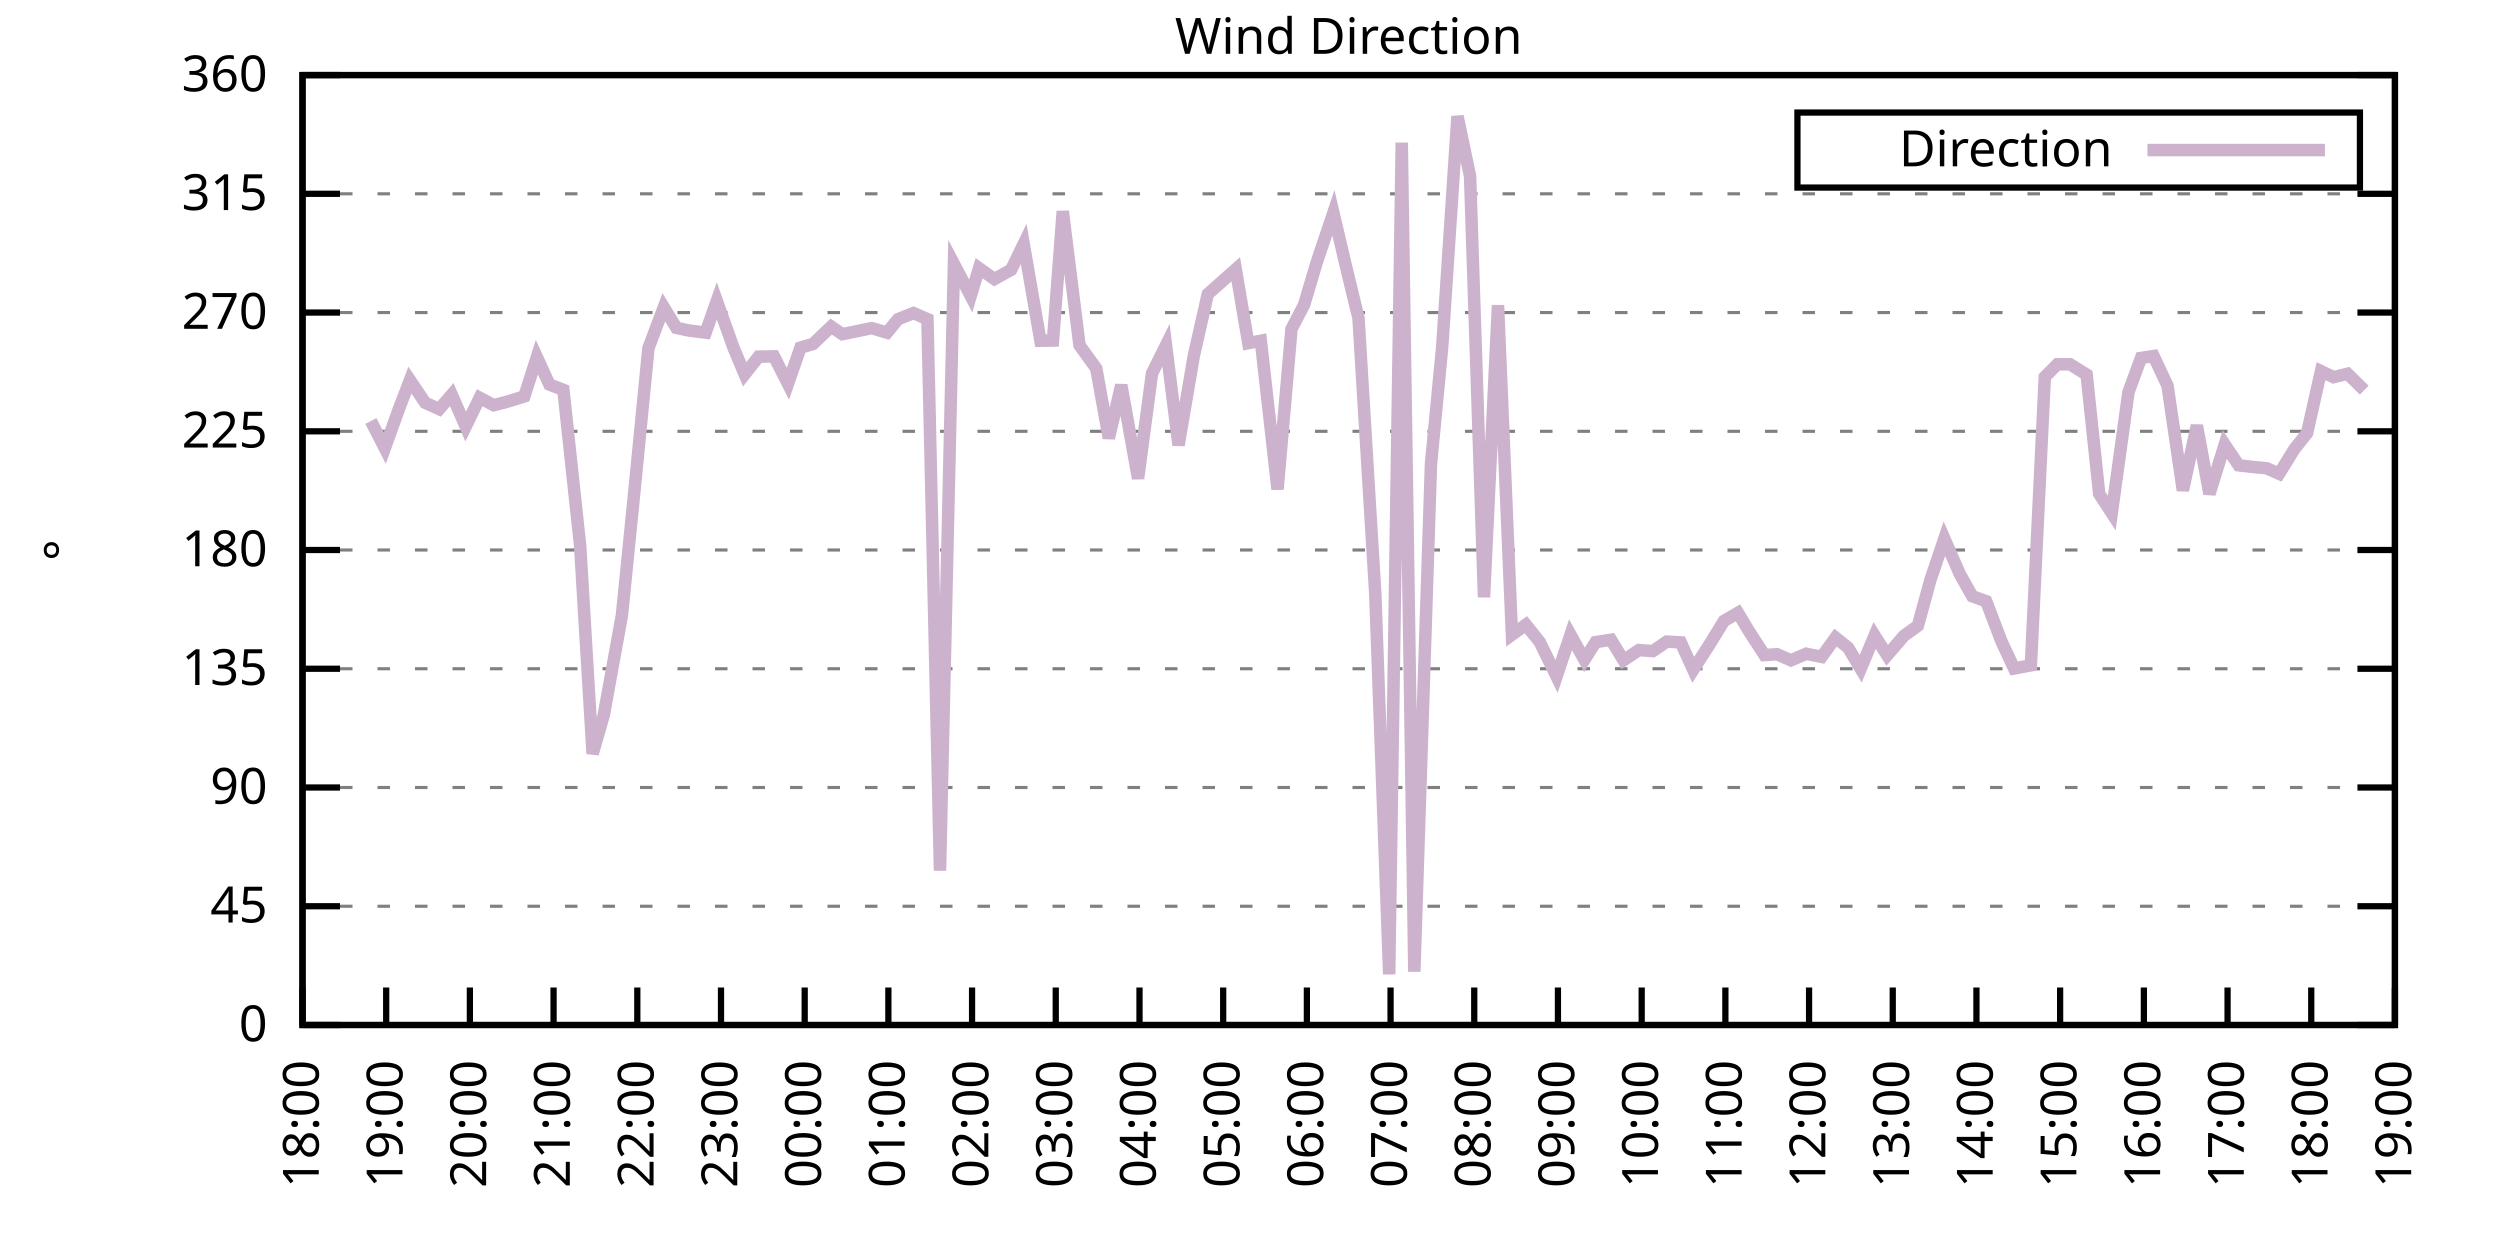
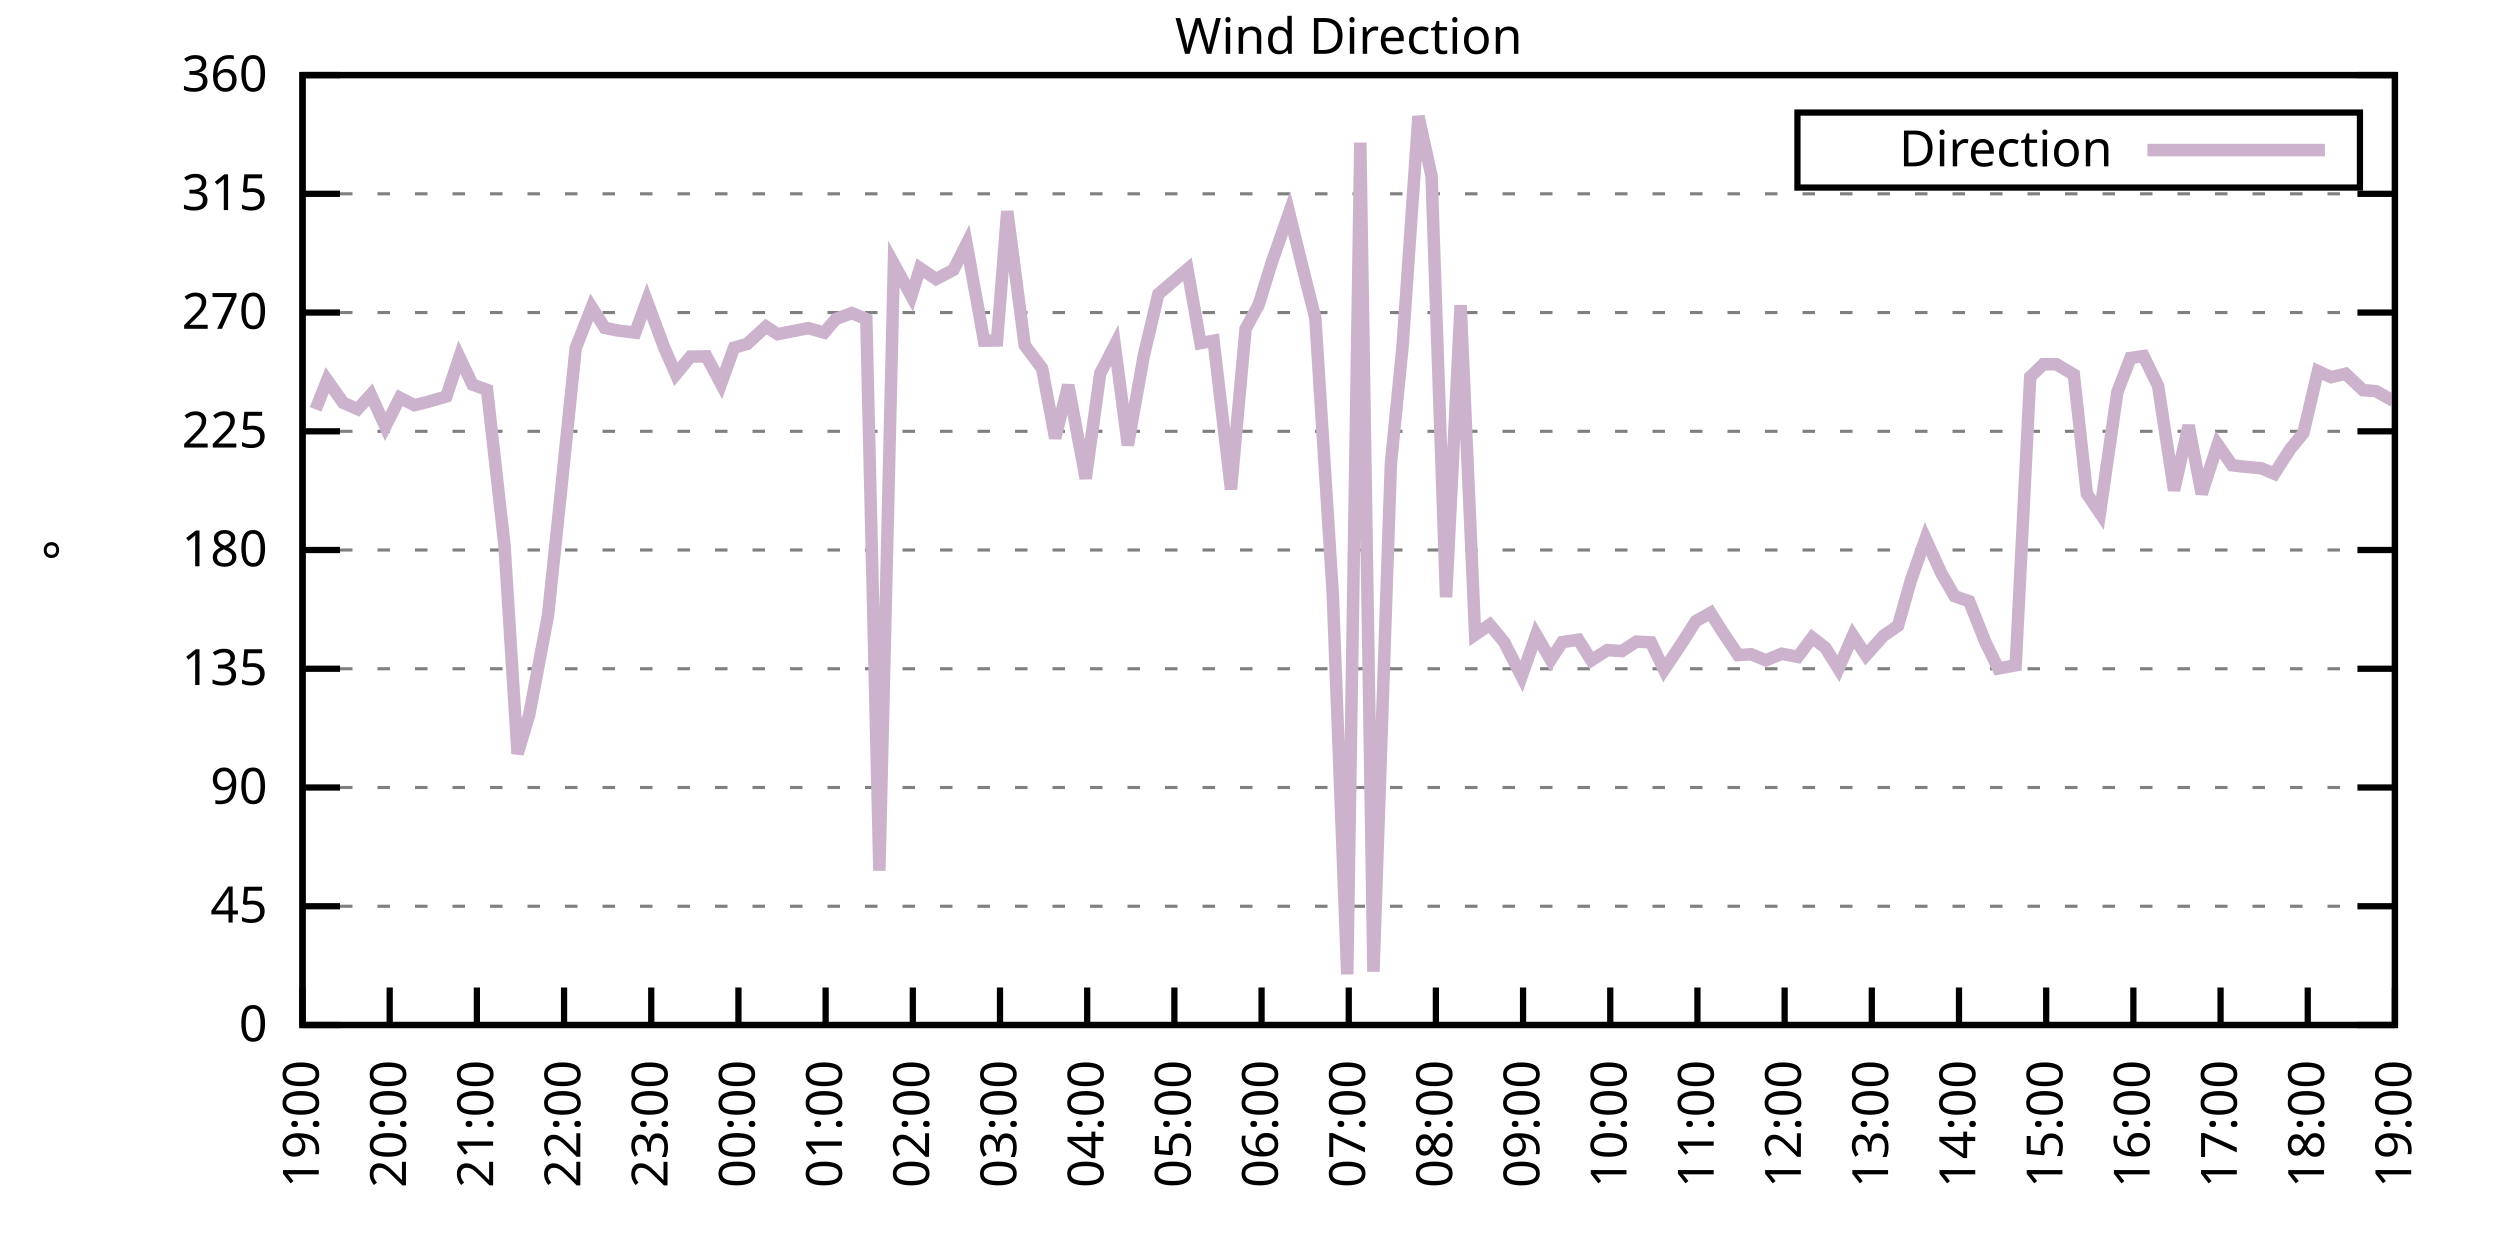
<svg xmlns="http://www.w3.org/2000/svg" xmlns:xlink="http://www.w3.org/1999/xlink" width="400" height="200" viewBox="0 0 400 200">
  <g id="gnuplot_canvas">
    <rect x="0" y="0" width="400" height="200" fill="none" />
    <defs>
      <circle id="gpDot" r="0.5" stroke-width="0.5" stroke="currentColor" />
      <path id="gpPt0" stroke-width="0.333" stroke="currentColor" d="M-1,0 h2 M0,-1 v2" />
      <path id="gpPt1" stroke-width="0.333" stroke="currentColor" d="M-1,-1 L1,1 M1,-1 L-1,1" />
      <path id="gpPt2" stroke-width="0.333" stroke="currentColor" d="M-1,0 L1,0 M0,-1 L0,1 M-1,-1 L1,1 M-1,1 L1,-1" />
      <rect id="gpPt3" stroke-width="0.333" stroke="currentColor" x="-1" y="-1" width="2" height="2" />
      <rect id="gpPt4" stroke-width="0.333" stroke="currentColor" fill="currentColor" x="-1" y="-1" width="2" height="2" />
      <circle id="gpPt5" stroke-width="0.333" stroke="currentColor" cx="0" cy="0" r="1" />
      <use xlink:href="#gpPt5" id="gpPt6" fill="currentColor" stroke="none" />
      <path id="gpPt7" stroke-width="0.333" stroke="currentColor" d="M0,-1.33 L-1.33,0.67 L1.33,0.67 z" />
      <use xlink:href="#gpPt7" id="gpPt8" fill="currentColor" stroke="none" />
      <use xlink:href="#gpPt7" id="gpPt9" stroke="currentColor" transform="rotate(180)" />
      <use xlink:href="#gpPt9" id="gpPt10" fill="currentColor" stroke="none" />
      <use xlink:href="#gpPt3" id="gpPt11" stroke="currentColor" transform="rotate(45)" />
      <use xlink:href="#gpPt11" id="gpPt12" fill="currentColor" stroke="none" />
      <path id="gpPt13" stroke-width="0.333" stroke="currentColor" d="M0,1.330 L1.265,0.411 L0.782,-1.067 L-0.782,-1.076 L-1.265,0.411 z" />
      <use xlink:href="#gpPt13" id="gpPt14" fill="currentColor" stroke="none" />
      <filter id="textbox" filterUnits="objectBoundingBox" x="0" y="0" height="1" width="1">
        <feFlood flood-color="white" flood-opacity="1" result="bgnd" />
        <feComposite in="SourceGraphic" in2="bgnd" operator="atop" />
      </filter>
      <filter id="greybox" filterUnits="objectBoundingBox" x="0" y="0" height="1" width="1">
        <feFlood flood-color="lightgrey" flood-opacity="1" result="grey" />
        <feComposite in="SourceGraphic" in2="grey" operator="atop" />
      </filter>
    </defs>
    <g fill="none" color="white" stroke="currentColor" stroke-width="1.00" stroke-linecap="butt" stroke-linejoin="miter">
</g>
    <g fill="none" color="black" stroke="currentColor" stroke-width="1.00" stroke-linecap="butt" stroke-linejoin="miter">
      <g stroke="none" shape-rendering="crispEdges">
        <polygon fill="rgb(255, 255, 255)" points="48.40,164.00 383.18,164.00 383.18,12.02 48.40,12.02 " />
      </g>
    </g>
    <g fill="none" color="black" stroke="currentColor" stroke-width="1.00" stroke-linecap="butt" stroke-linejoin="miter">
</g>
    <g fill="none" color="black" stroke="black" stroke-width="0.50" stroke-linecap="butt" stroke-linejoin="miter">
</g>
    <g fill="none" color="gray" stroke="currentColor" stroke-width="0.50" stroke-linecap="butt" stroke-linejoin="miter">
      <path stroke="gray" stroke-dasharray="2,4" class="gridline" d="M48.40,164.00 L383.19,164.00  " />
    </g>
    <g fill="none" color="gray" stroke="gray" stroke-width="1.00" stroke-linecap="butt" stroke-linejoin="miter">
</g>
    <g fill="none" color="black" stroke="currentColor" stroke-width="1.00" stroke-linecap="butt" stroke-linejoin="miter">
      <path stroke="black" d="M48.40,164.00 L54.40,164.00 M383.19,164.00 L377.19,164.00  " />
      <g transform="translate(42.80,166.60)" stroke="none" fill="black" font-family="Sans" font-size="8.00" text-anchor="end">
        <text>
          <tspan font-family="Sans"> 0</tspan>
        </text>
      </g>
    </g>
    <g fill="none" color="black" stroke="currentColor" stroke-width="1.00" stroke-linecap="butt" stroke-linejoin="miter">
</g>
    <g fill="none" color="black" stroke="black" stroke-width="0.50" stroke-linecap="butt" stroke-linejoin="miter">
</g>
    <g fill="none" color="gray" stroke="currentColor" stroke-width="0.50" stroke-linecap="butt" stroke-linejoin="miter">
      <path stroke="gray" stroke-dasharray="2,4" class="gridline" d="M48.40,145.00 L383.19,145.00  " />
    </g>
    <g fill="none" color="gray" stroke="gray" stroke-width="1.00" stroke-linecap="butt" stroke-linejoin="miter">
</g>
    <g fill="none" color="black" stroke="currentColor" stroke-width="1.00" stroke-linecap="butt" stroke-linejoin="miter">
      <path stroke="black" d="M48.40,145.00 L54.40,145.00 M383.19,145.00 L377.19,145.00  " />
      <g transform="translate(42.80,147.60)" stroke="none" fill="black" font-family="Sans" font-size="8.00" text-anchor="end">
        <text>
          <tspan font-family="Sans"> 45</tspan>
        </text>
      </g>
    </g>
    <g fill="none" color="black" stroke="currentColor" stroke-width="1.00" stroke-linecap="butt" stroke-linejoin="miter">
</g>
    <g fill="none" color="black" stroke="black" stroke-width="0.50" stroke-linecap="butt" stroke-linejoin="miter">
</g>
    <g fill="none" color="gray" stroke="currentColor" stroke-width="0.50" stroke-linecap="butt" stroke-linejoin="miter">
      <path stroke="gray" stroke-dasharray="2,4" class="gridline" d="M48.40,126.00 L383.19,126.00  " />
    </g>
    <g fill="none" color="gray" stroke="gray" stroke-width="1.00" stroke-linecap="butt" stroke-linejoin="miter">
</g>
    <g fill="none" color="black" stroke="currentColor" stroke-width="1.00" stroke-linecap="butt" stroke-linejoin="miter">
      <path stroke="black" d="M48.40,126.00 L54.40,126.00 M383.19,126.00 L377.19,126.00  " />
      <g transform="translate(42.80,128.60)" stroke="none" fill="black" font-family="Sans" font-size="8.00" text-anchor="end">
        <text>
          <tspan font-family="Sans"> 90</tspan>
        </text>
      </g>
    </g>
    <g fill="none" color="black" stroke="currentColor" stroke-width="1.00" stroke-linecap="butt" stroke-linejoin="miter">
</g>
    <g fill="none" color="black" stroke="black" stroke-width="0.50" stroke-linecap="butt" stroke-linejoin="miter">
</g>
    <g fill="none" color="gray" stroke="currentColor" stroke-width="0.50" stroke-linecap="butt" stroke-linejoin="miter">
      <path stroke="gray" stroke-dasharray="2,4" class="gridline" d="M48.40,107.00 L383.19,107.00  " />
    </g>
    <g fill="none" color="gray" stroke="gray" stroke-width="1.00" stroke-linecap="butt" stroke-linejoin="miter">
</g>
    <g fill="none" color="black" stroke="currentColor" stroke-width="1.00" stroke-linecap="butt" stroke-linejoin="miter">
      <path stroke="black" d="M48.40,107.00 L54.40,107.00 M383.19,107.00 L377.19,107.00  " />
      <g transform="translate(42.80,109.60)" stroke="none" fill="black" font-family="Sans" font-size="8.00" text-anchor="end">
        <text>
          <tspan font-family="Sans"> 135</tspan>
        </text>
      </g>
    </g>
    <g fill="none" color="black" stroke="currentColor" stroke-width="1.00" stroke-linecap="butt" stroke-linejoin="miter">
</g>
    <g fill="none" color="black" stroke="black" stroke-width="0.50" stroke-linecap="butt" stroke-linejoin="miter">
</g>
    <g fill="none" color="gray" stroke="currentColor" stroke-width="0.50" stroke-linecap="butt" stroke-linejoin="miter">
      <path stroke="gray" stroke-dasharray="2,4" class="gridline" d="M48.40,88.00 L383.19,88.00  " />
    </g>
    <g fill="none" color="gray" stroke="gray" stroke-width="1.00" stroke-linecap="butt" stroke-linejoin="miter">
</g>
    <g fill="none" color="black" stroke="currentColor" stroke-width="1.00" stroke-linecap="butt" stroke-linejoin="miter">
      <path stroke="black" d="M48.40,88.00 L54.40,88.00 M383.19,88.00 L377.19,88.00  " />
      <g transform="translate(42.80,90.60)" stroke="none" fill="black" font-family="Sans" font-size="8.00" text-anchor="end">
        <text>
          <tspan font-family="Sans"> 180</tspan>
        </text>
      </g>
    </g>
    <g fill="none" color="black" stroke="currentColor" stroke-width="1.00" stroke-linecap="butt" stroke-linejoin="miter">
</g>
    <g fill="none" color="black" stroke="black" stroke-width="0.50" stroke-linecap="butt" stroke-linejoin="miter">
</g>
    <g fill="none" color="gray" stroke="currentColor" stroke-width="0.50" stroke-linecap="butt" stroke-linejoin="miter">
      <path stroke="gray" stroke-dasharray="2,4" class="gridline" d="M48.40,69.01 L383.19,69.01  " />
    </g>
    <g fill="none" color="gray" stroke="gray" stroke-width="1.00" stroke-linecap="butt" stroke-linejoin="miter">
</g>
    <g fill="none" color="black" stroke="currentColor" stroke-width="1.00" stroke-linecap="butt" stroke-linejoin="miter">
      <path stroke="black" d="M48.40,69.01 L54.40,69.01 M383.19,69.01 L377.19,69.01  " />
      <g transform="translate(42.80,71.61)" stroke="none" fill="black" font-family="Sans" font-size="8.00" text-anchor="end">
        <text>
          <tspan font-family="Sans"> 225</tspan>
        </text>
      </g>
    </g>
    <g fill="none" color="black" stroke="currentColor" stroke-width="1.00" stroke-linecap="butt" stroke-linejoin="miter">
</g>
    <g fill="none" color="black" stroke="black" stroke-width="0.50" stroke-linecap="butt" stroke-linejoin="miter">
</g>
    <g fill="none" color="gray" stroke="currentColor" stroke-width="0.50" stroke-linecap="butt" stroke-linejoin="miter">
      <path stroke="gray" stroke-dasharray="2,4" class="gridline" d="M48.40,50.01 L383.19,50.01  " />
    </g>
    <g fill="none" color="gray" stroke="gray" stroke-width="1.00" stroke-linecap="butt" stroke-linejoin="miter">
</g>
    <g fill="none" color="black" stroke="currentColor" stroke-width="1.00" stroke-linecap="butt" stroke-linejoin="miter">
      <path stroke="black" d="M48.40,50.01 L54.40,50.01 M383.19,50.01 L377.19,50.01  " />
      <g transform="translate(42.80,52.61)" stroke="none" fill="black" font-family="Sans" font-size="8.00" text-anchor="end">
        <text>
          <tspan font-family="Sans"> 270</tspan>
        </text>
      </g>
    </g>
    <g fill="none" color="black" stroke="currentColor" stroke-width="1.00" stroke-linecap="butt" stroke-linejoin="miter">
</g>
    <g fill="none" color="black" stroke="black" stroke-width="0.50" stroke-linecap="butt" stroke-linejoin="miter">
</g>
    <g fill="none" color="gray" stroke="currentColor" stroke-width="0.50" stroke-linecap="butt" stroke-linejoin="miter">
      <path stroke="gray" stroke-dasharray="2,4" class="gridline" d="M48.40,31.01 L383.19,31.01  " />
    </g>
    <g fill="none" color="gray" stroke="gray" stroke-width="1.00" stroke-linecap="butt" stroke-linejoin="miter">
</g>
    <g fill="none" color="black" stroke="currentColor" stroke-width="1.00" stroke-linecap="butt" stroke-linejoin="miter">
      <path stroke="black" d="M48.40,31.01 L54.40,31.01 M383.19,31.01 L377.19,31.01  " />
      <g transform="translate(42.80,33.61)" stroke="none" fill="black" font-family="Sans" font-size="8.00" text-anchor="end">
        <text>
          <tspan font-family="Sans"> 315</tspan>
        </text>
      </g>
    </g>
    <g fill="none" color="black" stroke="currentColor" stroke-width="1.00" stroke-linecap="butt" stroke-linejoin="miter">
</g>
    <g fill="none" color="black" stroke="black" stroke-width="0.50" stroke-linecap="butt" stroke-linejoin="miter">
</g>
    <g fill="none" color="gray" stroke="currentColor" stroke-width="0.50" stroke-linecap="butt" stroke-linejoin="miter">
      <path stroke="gray" stroke-dasharray="2,4" class="gridline" d="M48.40,12.01 L383.19,12.01  " />
    </g>
    <g fill="none" color="gray" stroke="gray" stroke-width="1.00" stroke-linecap="butt" stroke-linejoin="miter">
</g>
    <g fill="none" color="black" stroke="currentColor" stroke-width="1.00" stroke-linecap="butt" stroke-linejoin="miter">
      <path stroke="black" d="M48.40,12.01 L54.40,12.01 M383.19,12.01 L377.19,12.01  " />
      <g transform="translate(42.80,14.61)" stroke="none" fill="black" font-family="Sans" font-size="8.00" text-anchor="end">
        <text>
          <tspan font-family="Sans"> 360</tspan>
        </text>
      </g>
    </g>
    <g fill="none" color="black" stroke="currentColor" stroke-width="1.00" stroke-linecap="butt" stroke-linejoin="miter">
      <path stroke="black" d="M48.40,164.00 L48.40,158.00  " />
      <g transform="translate(51.00,169.60) rotate(270.00)" stroke="none" fill="black" font-family="Sans" font-size="8.00" text-anchor="end">
        <text>
-           <tspan font-family="Sans">18:00</tspan>
-         </text>
-       </g>
-     </g>
-     <g fill="none" color="black" stroke="currentColor" stroke-width="1.00" stroke-linecap="butt" stroke-linejoin="miter">
-       <path stroke="black" d="M61.79,164.00 L61.79,158.00  " />
-       <g transform="translate(64.39,169.60) rotate(270.00)" stroke="none" fill="black" font-family="Sans" font-size="8.00" text-anchor="end">
-         <text>
          <tspan font-family="Sans">19:00</tspan>
        </text>
      </g>
    </g>
    <g fill="none" color="black" stroke="currentColor" stroke-width="1.00" stroke-linecap="butt" stroke-linejoin="miter">
-       <path stroke="black" d="M75.18,164.00 L75.18,158.00  " />
-       <g transform="translate(77.78,169.60) rotate(270.00)" stroke="none" fill="black" font-family="Sans" font-size="8.00" text-anchor="end">
+       <path stroke="black" d="M62.35,164.00 L62.35,158.00  " />
+       <g transform="translate(64.95,169.60) rotate(270.00)" stroke="none" fill="black" font-family="Sans" font-size="8.00" text-anchor="end">
        <text>
          <tspan font-family="Sans">20:00</tspan>
        </text>
      </g>
    </g>
    <g fill="none" color="black" stroke="currentColor" stroke-width="1.00" stroke-linecap="butt" stroke-linejoin="miter">
-       <path stroke="black" d="M88.57,164.00 L88.57,158.00  " />
-       <g transform="translate(91.17,169.60) rotate(270.00)" stroke="none" fill="black" font-family="Sans" font-size="8.00" text-anchor="end">
+       <path stroke="black" d="M76.30,164.00 L76.30,158.00  " />
+       <g transform="translate(78.90,169.60) rotate(270.00)" stroke="none" fill="black" font-family="Sans" font-size="8.00" text-anchor="end">
        <text>
          <tspan font-family="Sans">21:00</tspan>
        </text>
      </g>
    </g>
    <g fill="none" color="black" stroke="currentColor" stroke-width="1.00" stroke-linecap="butt" stroke-linejoin="miter">
-       <path stroke="black" d="M101.97,164.00 L101.97,158.00  " />
-       <g transform="translate(104.57,169.60) rotate(270.00)" stroke="none" fill="black" font-family="Sans" font-size="8.00" text-anchor="end">
+       <path stroke="black" d="M90.25,164.00 L90.25,158.00  " />
+       <g transform="translate(92.85,169.60) rotate(270.00)" stroke="none" fill="black" font-family="Sans" font-size="8.00" text-anchor="end">
        <text>
          <tspan font-family="Sans">22:00</tspan>
        </text>
      </g>
    </g>
    <g fill="none" color="black" stroke="currentColor" stroke-width="1.00" stroke-linecap="butt" stroke-linejoin="miter">
-       <path stroke="black" d="M115.36,164.00 L115.36,158.00  " />
-       <g transform="translate(117.96,169.60) rotate(270.00)" stroke="none" fill="black" font-family="Sans" font-size="8.00" text-anchor="end">
+       <path stroke="black" d="M104.20,164.00 L104.20,158.00  " />
+       <g transform="translate(106.80,169.60) rotate(270.00)" stroke="none" fill="black" font-family="Sans" font-size="8.00" text-anchor="end">
        <text>
          <tspan font-family="Sans">23:00</tspan>
        </text>
      </g>
    </g>
    <g fill="none" color="black" stroke="currentColor" stroke-width="1.00" stroke-linecap="butt" stroke-linejoin="miter">
-       <path stroke="black" d="M128.75,164.00 L128.75,158.00  " />
-       <g transform="translate(131.35,169.60) rotate(270.00)" stroke="none" fill="black" font-family="Sans" font-size="8.00" text-anchor="end">
+       <path stroke="black" d="M118.15,164.00 L118.15,158.00  " />
+       <g transform="translate(120.75,169.60) rotate(270.00)" stroke="none" fill="black" font-family="Sans" font-size="8.00" text-anchor="end">
        <text>
          <tspan font-family="Sans">00:00</tspan>
        </text>
      </g>
    </g>
    <g fill="none" color="black" stroke="currentColor" stroke-width="1.00" stroke-linecap="butt" stroke-linejoin="miter">
-       <path stroke="black" d="M142.14,164.00 L142.14,158.00  " />
-       <g transform="translate(144.74,169.60) rotate(270.00)" stroke="none" fill="black" font-family="Sans" font-size="8.00" text-anchor="end">
+       <path stroke="black" d="M132.10,164.00 L132.10,158.00  " />
+       <g transform="translate(134.70,169.60) rotate(270.00)" stroke="none" fill="black" font-family="Sans" font-size="8.00" text-anchor="end">
        <text>
          <tspan font-family="Sans">01:00</tspan>
        </text>
      </g>
    </g>
    <g fill="none" color="black" stroke="currentColor" stroke-width="1.00" stroke-linecap="butt" stroke-linejoin="miter">
-       <path stroke="black" d="M155.53,164.00 L155.53,158.00  " />
-       <g transform="translate(158.13,169.60) rotate(270.00)" stroke="none" fill="black" font-family="Sans" font-size="8.00" text-anchor="end">
+       <path stroke="black" d="M146.05,164.00 L146.05,158.00  " />
+       <g transform="translate(148.65,169.60) rotate(270.00)" stroke="none" fill="black" font-family="Sans" font-size="8.00" text-anchor="end">
        <text>
          <tspan font-family="Sans">02:00</tspan>
        </text>
      </g>
    </g>
    <g fill="none" color="black" stroke="currentColor" stroke-width="1.00" stroke-linecap="butt" stroke-linejoin="miter">
-       <path stroke="black" d="M168.92,164.00 L168.92,158.00  " />
-       <g transform="translate(171.52,169.60) rotate(270.00)" stroke="none" fill="black" font-family="Sans" font-size="8.00" text-anchor="end">
+       <path stroke="black" d="M160.00,164.00 L160.00,158.00  " />
+       <g transform="translate(162.60,169.60) rotate(270.00)" stroke="none" fill="black" font-family="Sans" font-size="8.00" text-anchor="end">
        <text>
          <tspan font-family="Sans">03:00</tspan>
        </text>
      </g>
    </g>
    <g fill="none" color="black" stroke="currentColor" stroke-width="1.00" stroke-linecap="butt" stroke-linejoin="miter">
-       <path stroke="black" d="M182.32,164.00 L182.32,158.00  " />
-       <g transform="translate(184.92,169.60) rotate(270.00)" stroke="none" fill="black" font-family="Sans" font-size="8.00" text-anchor="end">
+       <path stroke="black" d="M173.95,164.00 L173.95,158.00  " />
+       <g transform="translate(176.55,169.60) rotate(270.00)" stroke="none" fill="black" font-family="Sans" font-size="8.00" text-anchor="end">
        <text>
          <tspan font-family="Sans">04:00</tspan>
        </text>
      </g>
    </g>
    <g fill="none" color="black" stroke="currentColor" stroke-width="1.00" stroke-linecap="butt" stroke-linejoin="miter">
-       <path stroke="black" d="M195.71,164.00 L195.71,158.00  " />
-       <g transform="translate(198.31,169.60) rotate(270.00)" stroke="none" fill="black" font-family="Sans" font-size="8.00" text-anchor="end">
+       <path stroke="black" d="M187.90,164.00 L187.90,158.00  " />
+       <g transform="translate(190.50,169.60) rotate(270.00)" stroke="none" fill="black" font-family="Sans" font-size="8.00" text-anchor="end">
        <text>
          <tspan font-family="Sans">05:00</tspan>
        </text>
      </g>
    </g>
    <g fill="none" color="black" stroke="currentColor" stroke-width="1.00" stroke-linecap="butt" stroke-linejoin="miter">
-       <path stroke="black" d="M209.10,164.00 L209.10,158.00  " />
-       <g transform="translate(211.70,169.60) rotate(270.00)" stroke="none" fill="black" font-family="Sans" font-size="8.00" text-anchor="end">
+       <path stroke="black" d="M201.85,164.00 L201.85,158.00  " />
+       <g transform="translate(204.45,169.60) rotate(270.00)" stroke="none" fill="black" font-family="Sans" font-size="8.00" text-anchor="end">
        <text>
          <tspan font-family="Sans">06:00</tspan>
        </text>
      </g>
    </g>
    <g fill="none" color="black" stroke="currentColor" stroke-width="1.00" stroke-linecap="butt" stroke-linejoin="miter">
-       <path stroke="black" d="M222.49,164.00 L222.49,158.00  " />
-       <g transform="translate(225.09,169.60) rotate(270.00)" stroke="none" fill="black" font-family="Sans" font-size="8.00" text-anchor="end">
+       <path stroke="black" d="M215.80,164.00 L215.80,158.00  " />
+       <g transform="translate(218.40,169.60) rotate(270.00)" stroke="none" fill="black" font-family="Sans" font-size="8.00" text-anchor="end">
        <text>
          <tspan font-family="Sans">07:00</tspan>
        </text>
      </g>
    </g>
    <g fill="none" color="black" stroke="currentColor" stroke-width="1.00" stroke-linecap="butt" stroke-linejoin="miter">
-       <path stroke="black" d="M235.88,164.00 L235.88,158.00  " />
-       <g transform="translate(238.48,169.60) rotate(270.00)" stroke="none" fill="black" font-family="Sans" font-size="8.00" text-anchor="end">
+       <path stroke="black" d="M229.74,164.00 L229.74,158.00  " />
+       <g transform="translate(232.34,169.60) rotate(270.00)" stroke="none" fill="black" font-family="Sans" font-size="8.00" text-anchor="end">
        <text>
          <tspan font-family="Sans">08:00</tspan>
        </text>
      </g>
    </g>
    <g fill="none" color="black" stroke="currentColor" stroke-width="1.00" stroke-linecap="butt" stroke-linejoin="miter">
-       <path stroke="black" d="M249.27,164.00 L249.27,158.00  " />
-       <g transform="translate(251.87,169.60) rotate(270.00)" stroke="none" fill="black" font-family="Sans" font-size="8.00" text-anchor="end">
+       <path stroke="black" d="M243.69,164.00 L243.69,158.00  " />
+       <g transform="translate(246.29,169.60) rotate(270.00)" stroke="none" fill="black" font-family="Sans" font-size="8.00" text-anchor="end">
        <text>
          <tspan font-family="Sans">09:00</tspan>
        </text>
      </g>
    </g>
    <g fill="none" color="black" stroke="currentColor" stroke-width="1.00" stroke-linecap="butt" stroke-linejoin="miter">
-       <path stroke="black" d="M262.67,164.00 L262.67,158.00  " />
-       <g transform="translate(265.27,169.60) rotate(270.00)" stroke="none" fill="black" font-family="Sans" font-size="8.00" text-anchor="end">
+       <path stroke="black" d="M257.64,164.00 L257.64,158.00  " />
+       <g transform="translate(260.24,169.60) rotate(270.00)" stroke="none" fill="black" font-family="Sans" font-size="8.00" text-anchor="end">
        <text>
          <tspan font-family="Sans">10:00</tspan>
        </text>
      </g>
    </g>
    <g fill="none" color="black" stroke="currentColor" stroke-width="1.00" stroke-linecap="butt" stroke-linejoin="miter">
-       <path stroke="black" d="M276.06,164.00 L276.06,158.00  " />
-       <g transform="translate(278.66,169.60) rotate(270.00)" stroke="none" fill="black" font-family="Sans" font-size="8.00" text-anchor="end">
+       <path stroke="black" d="M271.59,164.00 L271.59,158.00  " />
+       <g transform="translate(274.19,169.60) rotate(270.00)" stroke="none" fill="black" font-family="Sans" font-size="8.00" text-anchor="end">
        <text>
          <tspan font-family="Sans">11:00</tspan>
        </text>
      </g>
    </g>
    <g fill="none" color="black" stroke="currentColor" stroke-width="1.00" stroke-linecap="butt" stroke-linejoin="miter">
-       <path stroke="black" d="M289.45,164.00 L289.45,158.00  " />
-       <g transform="translate(292.05,169.60) rotate(270.00)" stroke="none" fill="black" font-family="Sans" font-size="8.00" text-anchor="end">
+       <path stroke="black" d="M285.54,164.00 L285.54,158.00  " />
+       <g transform="translate(288.14,169.60) rotate(270.00)" stroke="none" fill="black" font-family="Sans" font-size="8.00" text-anchor="end">
        <text>
          <tspan font-family="Sans">12:00</tspan>
        </text>
      </g>
    </g>
    <g fill="none" color="black" stroke="currentColor" stroke-width="1.00" stroke-linecap="butt" stroke-linejoin="miter">
-       <path stroke="black" d="M302.84,164.00 L302.84,158.00  " />
-       <g transform="translate(305.44,169.60) rotate(270.00)" stroke="none" fill="black" font-family="Sans" font-size="8.00" text-anchor="end">
+       <path stroke="black" d="M299.49,164.00 L299.49,158.00  " />
+       <g transform="translate(302.09,169.60) rotate(270.00)" stroke="none" fill="black" font-family="Sans" font-size="8.00" text-anchor="end">
        <text>
          <tspan font-family="Sans">13:00</tspan>
        </text>
      </g>
    </g>
    <g fill="none" color="black" stroke="currentColor" stroke-width="1.00" stroke-linecap="butt" stroke-linejoin="miter">
-       <path stroke="black" d="M316.23,164.00 L316.23,158.00  " />
-       <g transform="translate(318.83,169.60) rotate(270.00)" stroke="none" fill="black" font-family="Sans" font-size="8.00" text-anchor="end">
+       <path stroke="black" d="M313.44,164.00 L313.44,158.00  " />
+       <g transform="translate(316.04,169.60) rotate(270.00)" stroke="none" fill="black" font-family="Sans" font-size="8.00" text-anchor="end">
        <text>
          <tspan font-family="Sans">14:00</tspan>
        </text>
      </g>
    </g>
    <g fill="none" color="black" stroke="currentColor" stroke-width="1.00" stroke-linecap="butt" stroke-linejoin="miter">
-       <path stroke="black" d="M329.62,164.00 L329.62,158.00  " />
-       <g transform="translate(332.22,169.60) rotate(270.00)" stroke="none" fill="black" font-family="Sans" font-size="8.00" text-anchor="end">
+       <path stroke="black" d="M327.39,164.00 L327.39,158.00  " />
+       <g transform="translate(329.99,169.60) rotate(270.00)" stroke="none" fill="black" font-family="Sans" font-size="8.00" text-anchor="end">
        <text>
          <tspan font-family="Sans">15:00</tspan>
        </text>
      </g>
    </g>
    <g fill="none" color="black" stroke="currentColor" stroke-width="1.00" stroke-linecap="butt" stroke-linejoin="miter">
-       <path stroke="black" d="M343.02,164.00 L343.02,158.00  " />
-       <g transform="translate(345.62,169.60) rotate(270.00)" stroke="none" fill="black" font-family="Sans" font-size="8.00" text-anchor="end">
+       <path stroke="black" d="M341.34,164.00 L341.34,158.00  " />
+       <g transform="translate(343.94,169.60) rotate(270.00)" stroke="none" fill="black" font-family="Sans" font-size="8.00" text-anchor="end">
        <text>
          <tspan font-family="Sans">16:00</tspan>
        </text>
      </g>
    </g>
    <g fill="none" color="black" stroke="currentColor" stroke-width="1.00" stroke-linecap="butt" stroke-linejoin="miter">
-       <path stroke="black" d="M356.41,164.00 L356.41,158.00  " />
-       <g transform="translate(359.01,169.60) rotate(270.00)" stroke="none" fill="black" font-family="Sans" font-size="8.00" text-anchor="end">
+       <path stroke="black" d="M355.29,164.00 L355.29,158.00  " />
+       <g transform="translate(357.89,169.60) rotate(270.00)" stroke="none" fill="black" font-family="Sans" font-size="8.00" text-anchor="end">
        <text>
          <tspan font-family="Sans">17:00</tspan>
        </text>
      </g>
    </g>
    <g fill="none" color="black" stroke="currentColor" stroke-width="1.00" stroke-linecap="butt" stroke-linejoin="miter">
-       <path stroke="black" d="M369.80,164.00 L369.80,158.00  " />
-       <g transform="translate(372.40,169.60) rotate(270.00)" stroke="none" fill="black" font-family="Sans" font-size="8.00" text-anchor="end">
+       <path stroke="black" d="M369.24,164.00 L369.24,158.00  " />
+       <g transform="translate(371.84,169.60) rotate(270.00)" stroke="none" fill="black" font-family="Sans" font-size="8.00" text-anchor="end">
        <text>
          <tspan font-family="Sans">18:00</tspan>
        </text>
      </g>
    </g>
    <g fill="none" color="black" stroke="currentColor" stroke-width="1.00" stroke-linecap="butt" stroke-linejoin="miter">
      <path stroke="black" d="M383.19,164.00 L383.19,158.00  " />
      <g transform="translate(385.79,169.60) rotate(270.00)" stroke="none" fill="black" font-family="Sans" font-size="8.00" text-anchor="end">
        <text>
          <tspan font-family="Sans">19:00</tspan>
        </text>
      </g>
    </g>
    <g fill="none" color="black" stroke="currentColor" stroke-width="1.00" stroke-linecap="butt" stroke-linejoin="miter">
</g>
    <g fill="none" color="black" stroke="currentColor" stroke-width="1.00" stroke-linecap="butt" stroke-linejoin="miter">
      <path stroke="black" d="M48.40,12.01 L48.40,164.00 L383.19,164.00 L383.19,12.01 L48.40,12.01 Z  " />
    </g>
    <g fill="none" color="black" stroke="currentColor" stroke-width="1.00" stroke-linecap="butt" stroke-linejoin="miter">
</g>
    <g fill="none" color="black" stroke="currentColor" stroke-width="1.00" stroke-linecap="butt" stroke-linejoin="miter">
      <path stroke="black" d="M287.59,30.01 L287.59,18.01 L377.59,18.01 L377.59,30.01 L287.59,30.01 Z  " />
    </g>
    <g id="Wind_direction_plot_1">
      <g fill="none" color="white" stroke="black" stroke-width="2.00" stroke-linecap="butt" stroke-linejoin="miter">
</g>
      <g fill="none" color="black" stroke="currentColor" stroke-width="2.00" stroke-linecap="butt" stroke-linejoin="miter">
        <g transform="translate(337.99,26.61)" stroke="none" fill="black" font-family="Sans" font-size="8.00" text-anchor="end">
          <text>
            <tspan font-family="Sans">Direction</tspan>
          </text>
        </g>
      </g>
      <g fill="none" color="black" stroke="currentColor" stroke-width="2.00" stroke-linecap="butt" stroke-linejoin="miter">
-         <path stroke="rgb(204, 178, 204)" d="M343.59,24.01 L371.99,24.01 M59.34,67.36 L61.57,71.71 L63.80,65.50 L65.59,60.82 L68.04,64.45 L70.27,65.46   L72.28,63.14 L74.51,68.25 L76.75,63.64 L78.98,64.83 L80.99,64.32 L83.89,63.43 L85.90,57.14 L87.91,61.53   L90.14,62.38 L92.82,87.29 L94.82,120.60 L96.61,114.39 L99.51,98.43 L101.52,78.42 L103.75,55.71 L106.21,49.16   L108.22,52.46 L110.22,52.88 L112.90,53.22 L114.69,48.15 L117.37,55.66 L119.15,59.89 L121.38,57.06 L123.84,57.02   L126.07,61.41 L128.08,55.62 L130.09,55.03 L132.99,52.25 L134.78,53.47 L139.46,52.50 L141.92,53.22 L143.70,51.06   L146.16,50.09 L148.39,51.06 L150.40,139.30 L152.63,42.24 L155.31,47.35 L156.65,42.91 L159.10,44.65 L161.78,43.17   L163.79,39.03 L166.47,54.52 L168.48,54.48 L170.04,33.80 L172.72,55.24 L175.40,58.96 L177.41,70.10 L179.41,61.62   L182.09,76.56 L184.32,59.76 L186.56,55.24 L188.57,71.24 L191.02,56.89 L193.25,47.05 L197.72,43.08 L199.73,54.90   L201.73,54.52 L204.41,78.29 L206.64,52.63 L208.65,48.78 L210.66,42.03 L213.34,34.05 L215.57,43.51 L217.36,50.89   L220.04,94.97 L222.27,155.89 L224.28,22.82 L226.29,155.47 L228.96,74.20 L230.75,55.54 L233.20,18.60 L235.21,28.18   L237.44,95.56 L239.68,48.83 L241.91,101.56 L244.14,99.95 L246.37,102.74 L249.05,108.23 L251.28,101.56 L253.51,105.57   L255.30,102.74 L257.76,102.36 L259.76,105.65 L262.22,104.01 L264.45,104.18 L266.68,102.66 L268.92,102.78 L270.92,107.17   L273.60,102.99 L275.83,99.36 L278.07,98.05 L279.85,101.01 L282.31,104.81 L284.32,104.68 L286.55,105.65 L289.00,104.60   L291.46,105.10 L293.69,102.02 L295.70,103.63 L297.71,107.00 L299.94,101.68 L301.95,104.85 L304.63,101.73 L306.86,100.12   L308.87,92.78 L311.10,86.19 L313.55,91.80 L315.56,95.39 L317.79,96.20 L320.25,102.66 L322.26,106.96 L324.94,106.45   L327.17,60.31 L329.18,58.28 L331.19,58.28 L333.86,59.93 L335.87,79.01 L337.88,82.09 L340.56,62.72 L342.57,57.27   L344.58,56.97 L346.81,61.74 L349.26,78.46 L351.50,68.08 L353.51,79.01 L355.96,71.12 L358.19,74.45 L360.42,74.71   L362.66,74.92 L364.66,75.80 L367.12,71.83 L369.13,69.30 L371.36,59.38 L373.37,60.35 L375.60,59.80 L378.28,62.42    " />
+         <path stroke="rgb(204, 178, 204)" d="M343.59,24.01 L371.99,24.01 M50.49,65.50 L52.35,60.82 L54.91,64.45 L57.23,65.46 L59.33,63.14 L61.65,68.25   L63.98,63.64 L66.30,64.83 L68.39,64.32 L71.42,63.43 L73.51,57.14 L75.60,61.53 L77.93,62.38 L80.72,87.29   L82.81,120.60 L84.67,114.39 L87.69,98.43 L89.78,78.42 L92.11,55.71 L94.67,49.16 L96.76,52.46 L98.85,52.88   L101.64,53.22 L103.50,48.15 L106.29,55.66 L108.15,59.89 L110.48,57.06 L113.03,57.02 L115.36,61.41 L117.45,55.62   L119.54,55.03 L122.57,52.25 L124.43,53.47 L129.31,52.50 L131.87,53.22 L133.72,51.06 L136.28,50.09 L138.61,51.06   L140.70,139.30 L143.02,42.24 L145.81,47.35 L147.21,42.91 L149.77,44.65 L152.56,43.17 L154.65,39.03 L157.44,54.52   L159.53,54.48 L161.16,33.80 L163.95,55.24 L166.74,58.96 L168.83,70.10 L170.92,61.62 L173.71,76.56 L176.04,59.76   L178.36,55.24 L180.46,71.24 L183.01,56.89 L185.34,47.05 L189.99,43.08 L192.08,54.90 L194.17,54.52 L196.96,78.29   L199.29,52.63 L201.38,48.78 L203.47,42.03 L206.26,34.05 L208.59,43.51 L210.45,50.89 L213.24,94.97 L215.56,155.89   L217.65,22.82 L219.75,155.47 L222.54,74.20 L224.40,55.54 L226.95,18.60 L229.05,28.18 L231.37,95.56 L233.70,48.83   L236.02,101.56 L238.35,99.95 L240.67,102.74 L243.46,108.23 L245.79,101.56 L248.11,105.57 L249.97,102.74 L252.53,102.36   L254.62,105.65 L257.18,104.01 L259.50,104.18 L261.83,102.66 L264.15,102.78 L266.25,107.17 L269.04,102.99 L271.36,99.36   L273.69,98.05 L275.55,101.01 L278.10,104.81 L280.20,104.68 L282.52,105.65 L285.08,104.60 L287.64,105.10 L289.96,102.02   L292.05,103.63 L294.15,107.00 L296.47,101.68 L298.56,104.85 L301.35,101.73 L303.68,100.12 L305.77,92.78 L308.09,86.19   L310.65,91.80 L312.74,95.39 L315.07,96.20 L317.63,102.66 L319.72,106.96 L322.51,106.45 L324.83,60.31 L326.93,58.28   L329.02,58.28 L331.81,59.93 L333.90,79.01 L335.99,82.09 L338.78,62.72 L340.88,57.27 L342.97,56.97 L345.29,61.74   L347.85,78.46 L350.18,68.08 L352.27,79.01 L354.83,71.12 L357.15,74.45 L359.48,74.71 L361.80,74.92 L363.89,75.80   L366.45,71.83 L368.54,69.30 L370.87,59.38 L372.96,60.35 L375.29,59.80 L378.08,62.42 L380.17,62.59 L382.96,64.15    " />
      </g>
    </g>
    <g fill="none" color="black" stroke="currentColor" stroke-width="2.00" stroke-linecap="butt" stroke-linejoin="miter">
</g>
    <g fill="none" color="black" stroke="black" stroke-width="1.00" stroke-linecap="butt" stroke-linejoin="miter">
</g>
    <g fill="none" color="black" stroke="currentColor" stroke-width="1.00" stroke-linecap="butt" stroke-linejoin="miter">
      <path stroke="black" d="M48.40,12.01 L48.40,164.00 L383.19,164.00 L383.19,12.01 L48.40,12.01 Z  " />
      <g transform="translate(12.80,88.01) rotate(270.00)" stroke="none" fill="black" font-family="Sans" font-size="8.00" text-anchor="middle">
        <text>
          <tspan font-family="Sans">°</tspan>
        </text>
      </g>
    </g>
    <g fill="none" color="black" stroke="currentColor" stroke-width="1.00" stroke-linecap="butt" stroke-linejoin="miter">
</g>
    <g fill="none" color="black" stroke="currentColor" stroke-width="1.00" stroke-linecap="butt" stroke-linejoin="miter">
      <g transform="translate(215.79,8.61)" stroke="none" fill="black" font-family="Sans" font-size="8.00" text-anchor="middle">
        <text>
          <tspan font-family="Sans">Wind Direction</tspan>
        </text>
      </g>
    </g>
    <g fill="none" color="black" stroke="currentColor" stroke-width="1.00" stroke-linecap="butt" stroke-linejoin="miter">
</g>
  </g>
</svg>
